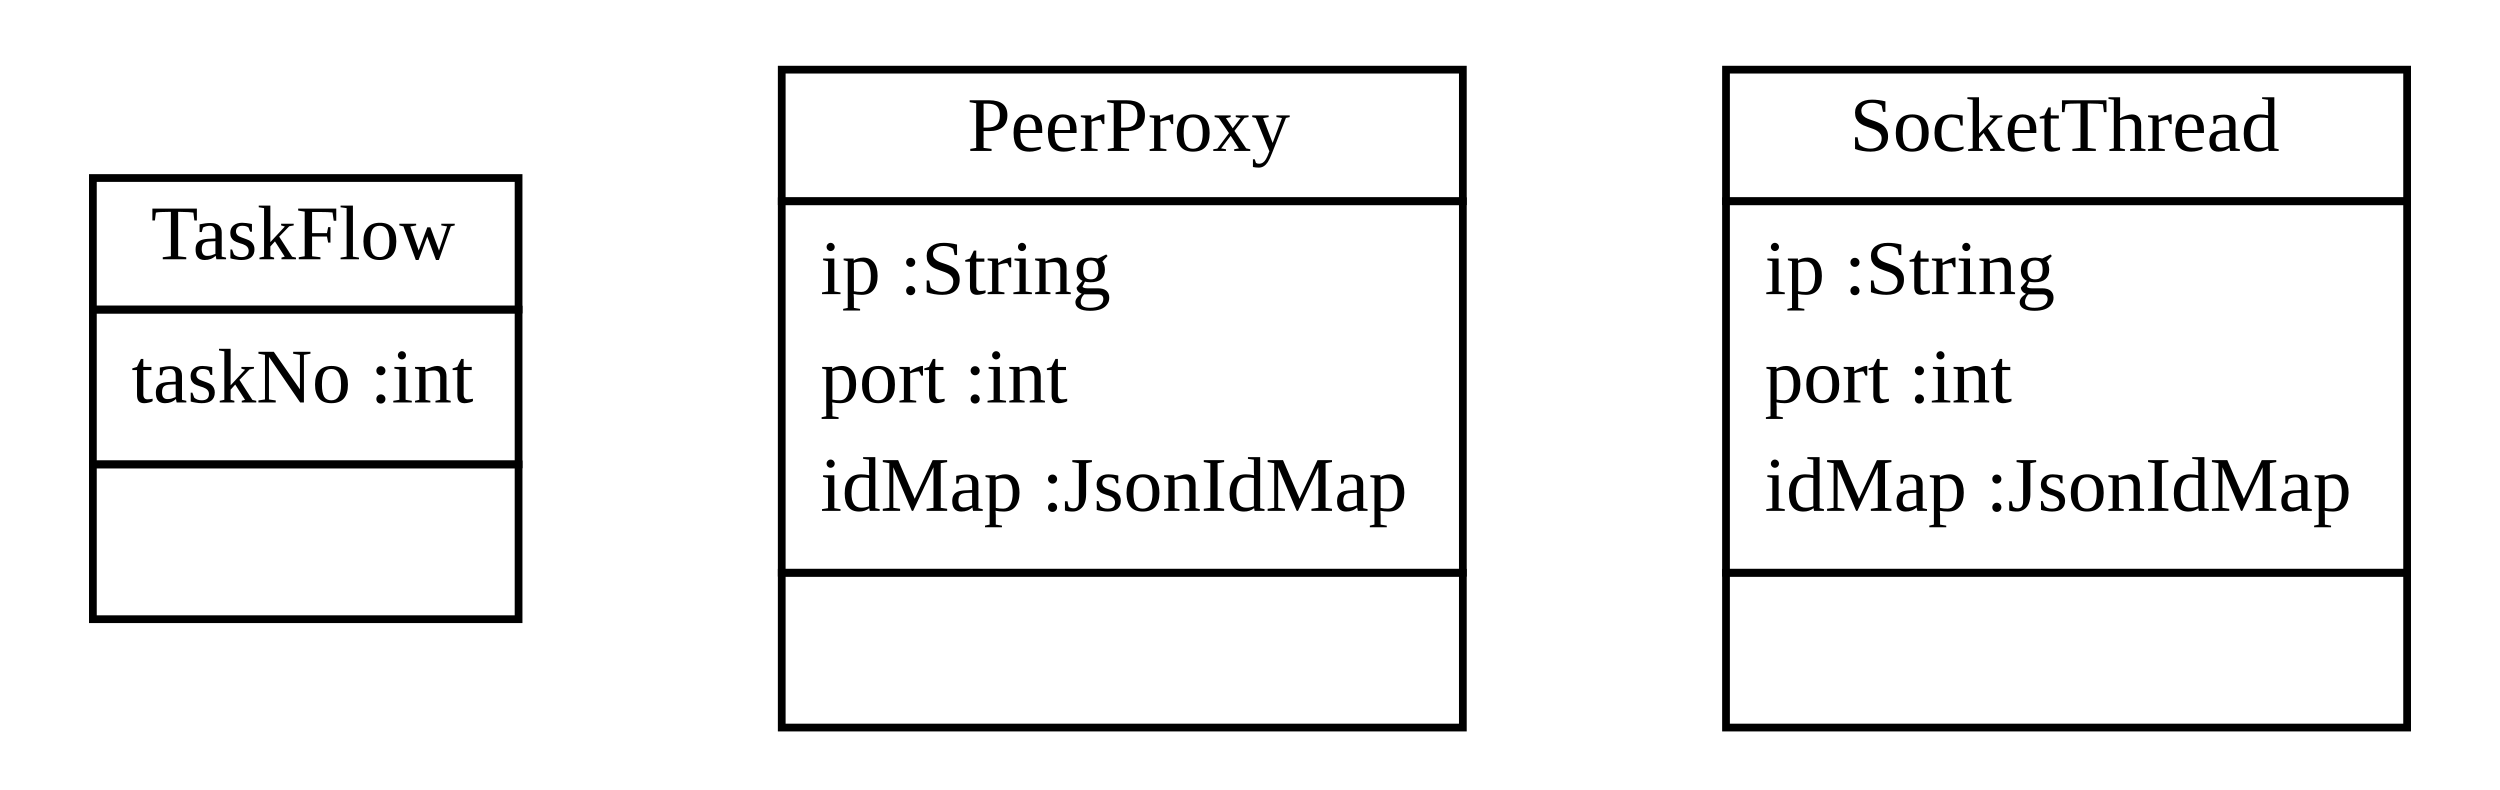
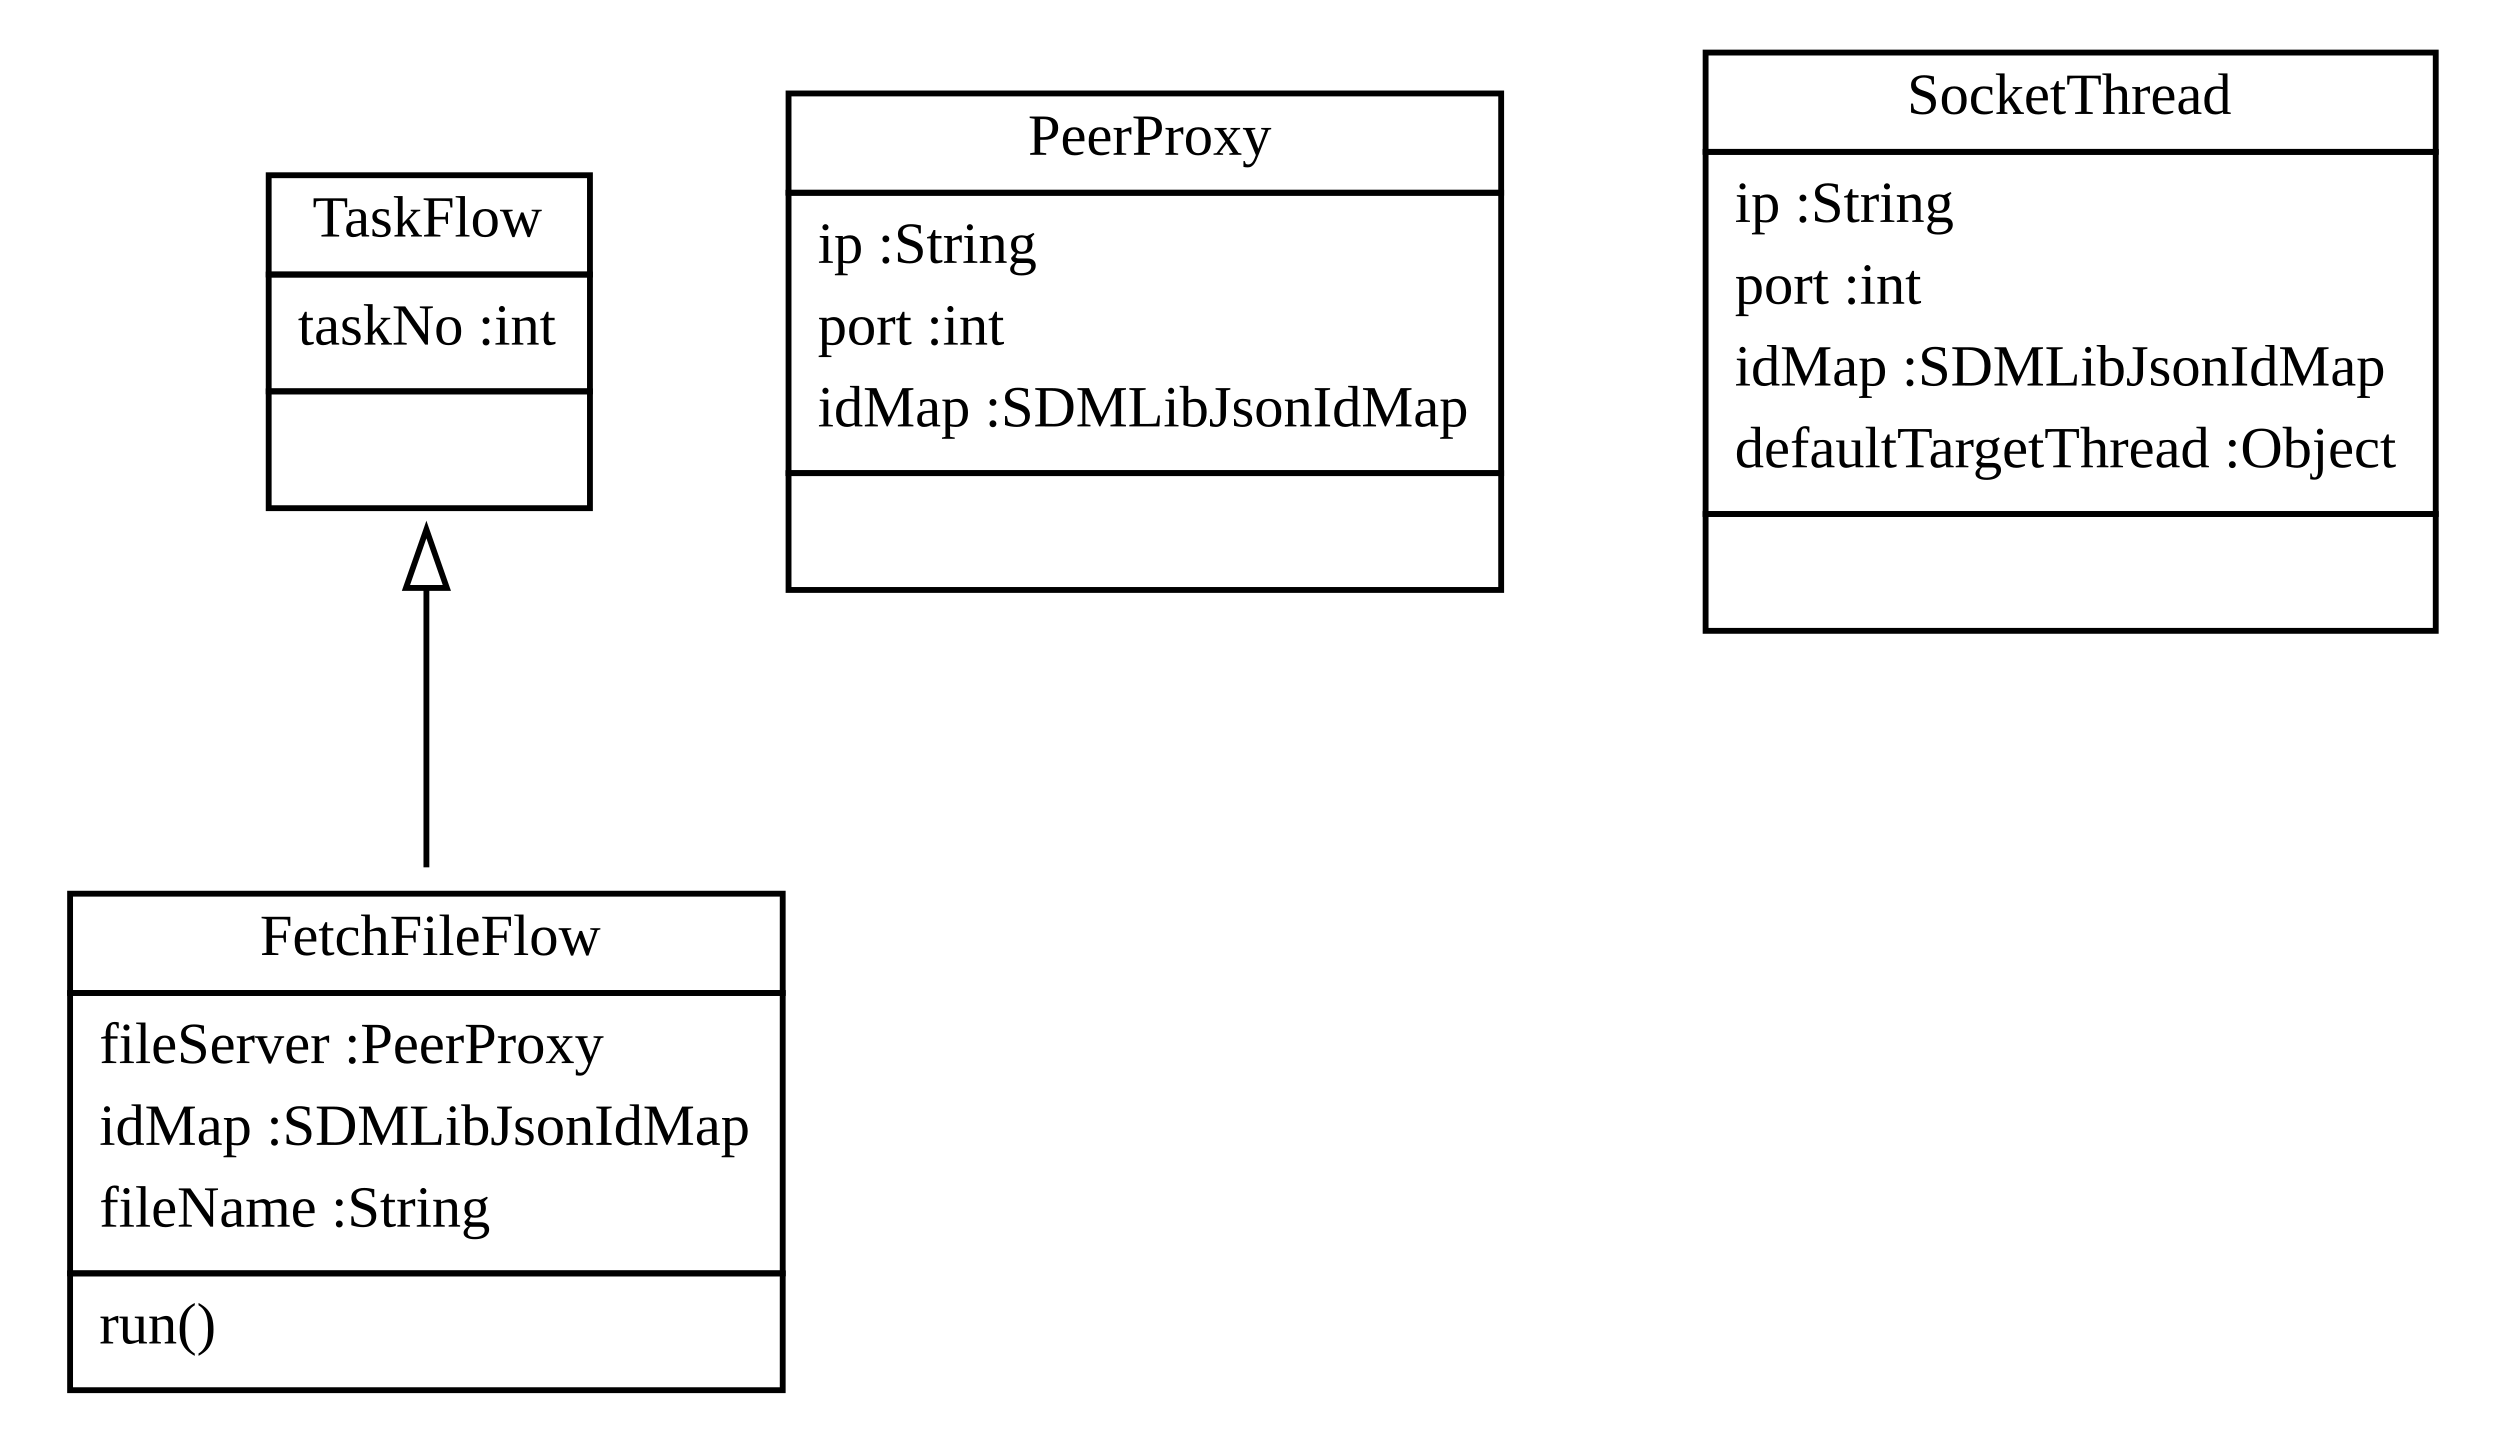
- <svg xmlns="http://www.w3.org/2000/svg" width="323pt" height="102pt" viewBox="0.00 0.00 323.00 102.00">
-   <g id="graph1" class="graph" transform="scale(1 1) rotate(0) translate(4 98)">
-     <polygon fill="white" stroke="white" points="-4,5 -4,-98 320,-98 320,5 -4,5" />
+ <svg xmlns="http://www.w3.org/2000/svg" width="428pt" height="246pt" viewBox="0.00 0.00 428.00 246.00">
+   <g id="graph1" class="graph" transform="scale(1 1) rotate(0) translate(4 242)">
+     <polygon fill="white" stroke="white" points="-4,5 -4,-242 425,-242 425,5 -4,5" />
    <g id="node1" class="node">
-       <polygon fill="none" stroke="black" points="8,-58 8,-75 63,-75 63,-58 8,-58" />
-       <text text-anchor="start" x="15.5" y="-64.5" font-family="Times New Roman,serif" font-size="10.00">TaskFlow</text>
-       <polygon fill="none" stroke="black" points="8,-38 8,-58 63,-58 63,-38 8,-38" />
-       <text text-anchor="start" x="13" y="-46" font-family="Times New Roman,serif" font-size="10.00">taskNo :int</text>
-       <polygon fill="none" stroke="black" points="8,-18 8,-38 63,-38 63,-18 8,-18" />
-       <text text-anchor="start" x="34" y="-26" font-family="Times New Roman,serif" font-size="10.00"> </text>
+       <polygon fill="none" stroke="black" points="42,-195 42,-212 97,-212 97,-195 42,-195" />
+       <text text-anchor="start" x="49.5" y="-201.5" font-family="Times New Roman,serif" font-size="10.00">TaskFlow</text>
+       <polygon fill="none" stroke="black" points="42,-175 42,-195 97,-195 97,-175 42,-175" />
+       <text text-anchor="start" x="47" y="-183" font-family="Times New Roman,serif" font-size="10.00">taskNo :int</text>
+       <polygon fill="none" stroke="black" points="42,-155 42,-175 97,-175 97,-155 42,-155" />
+       <text text-anchor="start" x="68" y="-163" font-family="Times New Roman,serif" font-size="10.00"> </text>
+     </g>
+     <g id="node4" class="node">
+       <polygon fill="none" stroke="black" points="8,-72 8,-89 130,-89 130,-72 8,-72" />
+       <text text-anchor="start" x="40.5" y="-78.5" font-family="Times New Roman,serif" font-size="10.00">FetchFileFlow</text>
+       <polygon fill="none" stroke="black" points="8,-24 8,-72 130,-72 130,-24 8,-24" />
+       <text text-anchor="start" x="13" y="-60" font-family="Times New Roman,serif" font-size="10.00">fileServer :PeerProxy</text>
+       <text text-anchor="start" x="13" y="-46" font-family="Times New Roman,serif" font-size="10.00">idMap :SDMLibJsonIdMap</text>
+       <text text-anchor="start" x="13" y="-32" font-family="Times New Roman,serif" font-size="10.00">fileName :String</text>
+       <polygon fill="none" stroke="black" points="8,-4 8,-24 130,-24 130,-4 8,-4" />
+       <text text-anchor="start" x="13" y="-12" font-family="Times New Roman,serif" font-size="10.00">run()</text>
+     </g>
+     <g id="edge2" class="edge">
+       <path fill="none" stroke="black" d="M69,-141.244C69,-126.113 69,-108.953 69,-93.514" />
+       <polygon fill="none" stroke="black" points="65.5,-141.348 69,-151.348 72.5,-141.349 65.5,-141.348" />
    </g>
    <g id="node2" class="node">
-       <polygon fill="none" stroke="black" points="97,-72 97,-89 185,-89 185,-72 97,-72" />
-       <text text-anchor="start" x="121" y="-78.5" font-family="Times New Roman,serif" font-size="10.00">PeerProxy</text>
-       <polygon fill="none" stroke="black" points="97,-24 97,-72 185,-72 185,-24 97,-24" />
-       <text text-anchor="start" x="102" y="-60" font-family="Times New Roman,serif" font-size="10.00">ip :String</text>
-       <text text-anchor="start" x="102" y="-46" font-family="Times New Roman,serif" font-size="10.00">port :int</text>
-       <text text-anchor="start" x="102" y="-32" font-family="Times New Roman,serif" font-size="10.00">idMap :JsonIdMap</text>
-       <polygon fill="none" stroke="black" points="97,-4 97,-24 185,-24 185,-4 97,-4" />
-       <text text-anchor="start" x="139.5" y="-12" font-family="Times New Roman,serif" font-size="10.00"> </text>
+       <polygon fill="none" stroke="black" points="131,-209 131,-226 253,-226 253,-209 131,-209" />
+       <text text-anchor="start" x="172" y="-215.5" font-family="Times New Roman,serif" font-size="10.00">PeerProxy</text>
+       <polygon fill="none" stroke="black" points="131,-161 131,-209 253,-209 253,-161 131,-161" />
+       <text text-anchor="start" x="136" y="-197" font-family="Times New Roman,serif" font-size="10.00">ip :String</text>
+       <text text-anchor="start" x="136" y="-183" font-family="Times New Roman,serif" font-size="10.00">port :int</text>
+       <text text-anchor="start" x="136" y="-169" font-family="Times New Roman,serif" font-size="10.00">idMap :SDMLibJsonIdMap</text>
+       <polygon fill="none" stroke="black" points="131,-141 131,-161 253,-161 253,-141 131,-141" />
+       <text text-anchor="start" x="190.5" y="-149" font-family="Times New Roman,serif" font-size="10.00"> </text>
    </g>
    <g id="node3" class="node">
-       <polygon fill="none" stroke="black" points="219,-72 219,-89 307,-89 307,-72 219,-72" />
-       <text text-anchor="start" x="235" y="-78.5" font-family="Times New Roman,serif" font-size="10.00">SocketThread</text>
-       <polygon fill="none" stroke="black" points="219,-24 219,-72 307,-72 307,-24 219,-24" />
-       <text text-anchor="start" x="224" y="-60" font-family="Times New Roman,serif" font-size="10.00">ip :String</text>
-       <text text-anchor="start" x="224" y="-46" font-family="Times New Roman,serif" font-size="10.00">port :int</text>
-       <text text-anchor="start" x="224" y="-32" font-family="Times New Roman,serif" font-size="10.00">idMap :JsonIdMap</text>
-       <polygon fill="none" stroke="black" points="219,-4 219,-24 307,-24 307,-4 219,-4" />
-       <text text-anchor="start" x="261.5" y="-12" font-family="Times New Roman,serif" font-size="10.00"> </text>
+       <polygon fill="none" stroke="black" points="288,-216 288,-233 413,-233 413,-216 288,-216" />
+       <text text-anchor="start" x="322.5" y="-222.5" font-family="Times New Roman,serif" font-size="10.00">SocketThread</text>
+       <polygon fill="none" stroke="black" points="288,-154 288,-216 413,-216 413,-154 288,-154" />
+       <text text-anchor="start" x="293" y="-204" font-family="Times New Roman,serif" font-size="10.00">ip :String</text>
+       <text text-anchor="start" x="293" y="-190" font-family="Times New Roman,serif" font-size="10.00">port :int</text>
+       <text text-anchor="start" x="293" y="-176" font-family="Times New Roman,serif" font-size="10.00">idMap :SDMLibJsonIdMap</text>
+       <text text-anchor="start" x="293" y="-162" font-family="Times New Roman,serif" font-size="10.00">defaultTargetThread :Object</text>
+       <polygon fill="none" stroke="black" points="288,-134 288,-154 413,-154 413,-134 288,-134" />
+       <text text-anchor="start" x="349" y="-142" font-family="Times New Roman,serif" font-size="10.00"> </text>
    </g>
  </g>
</svg>
